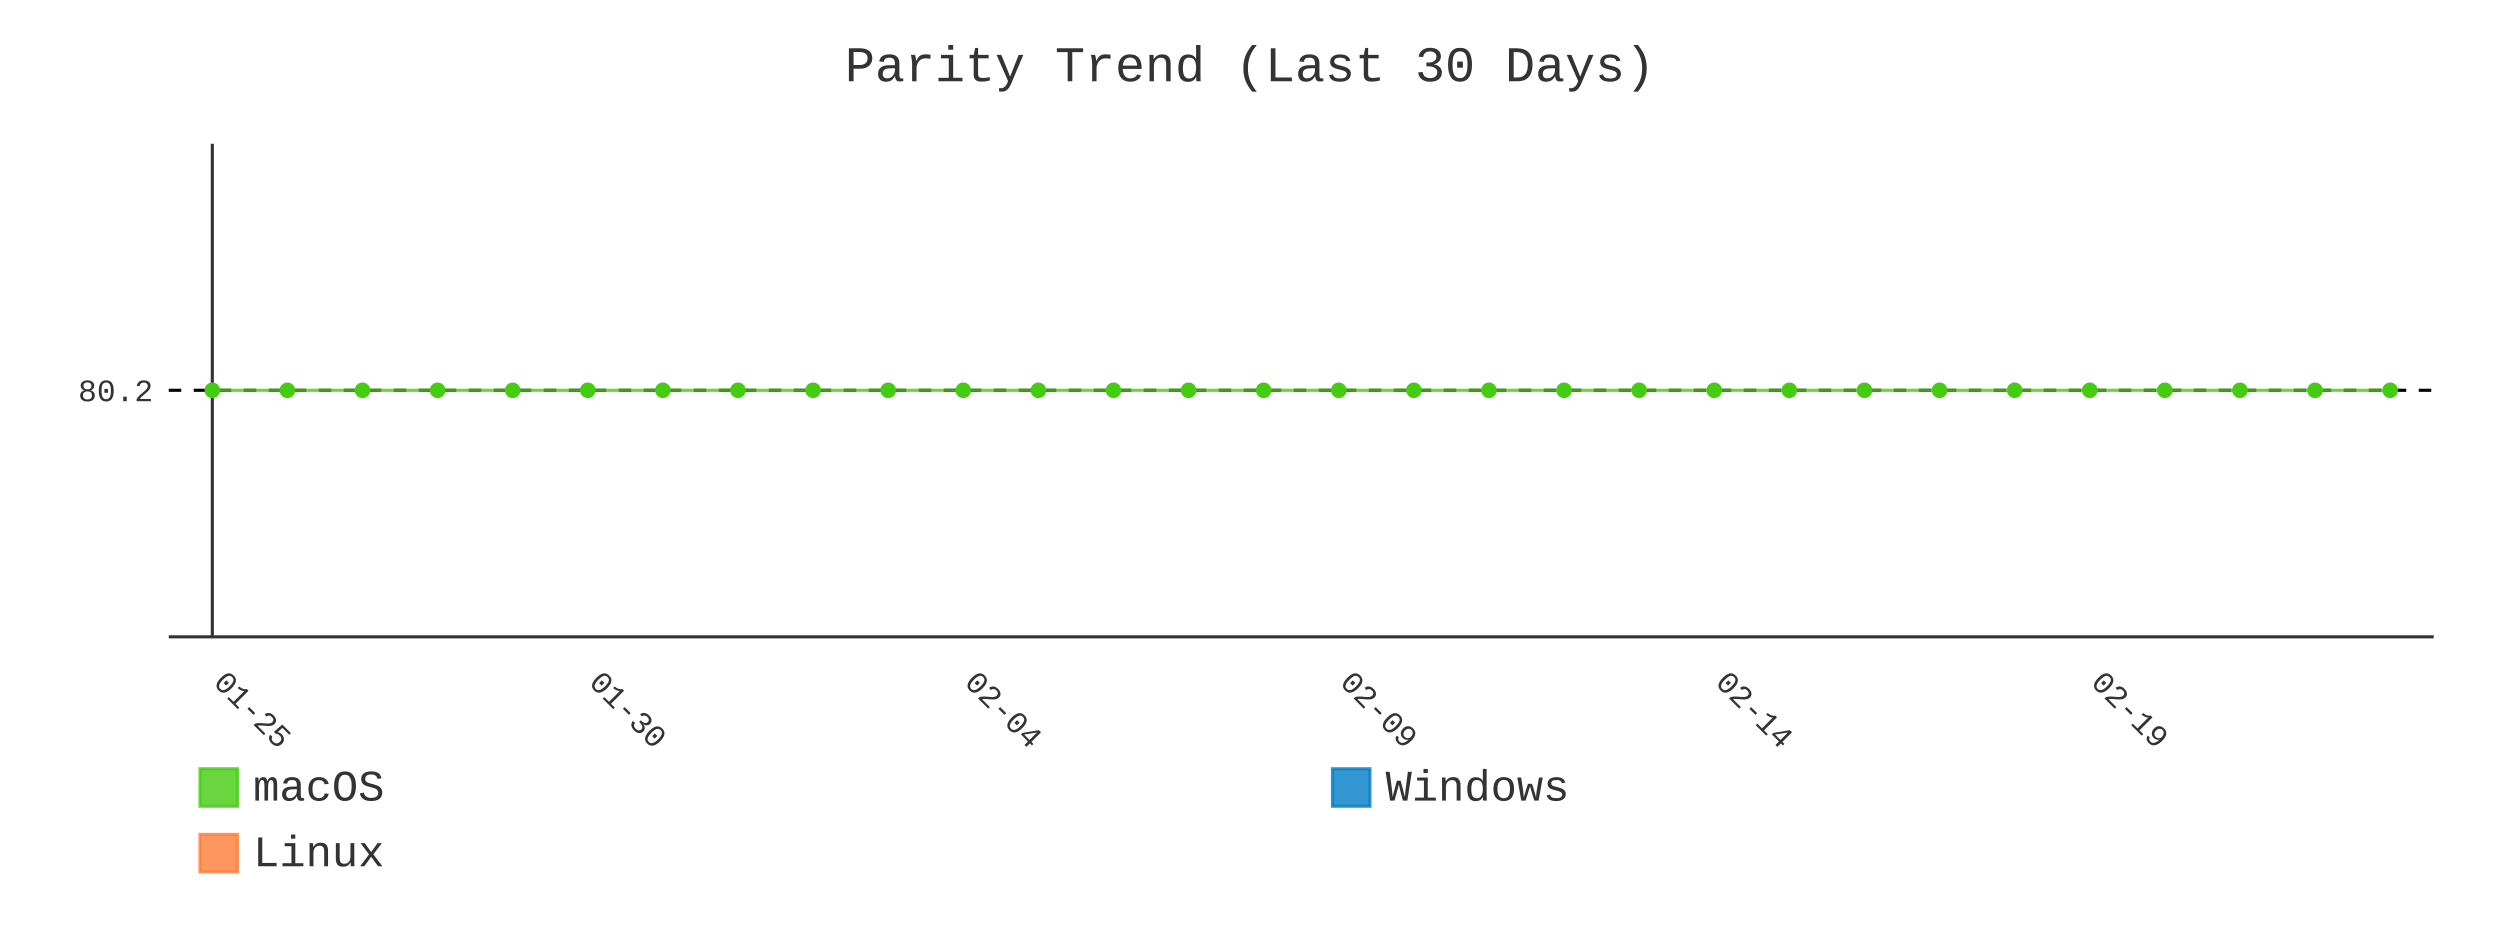
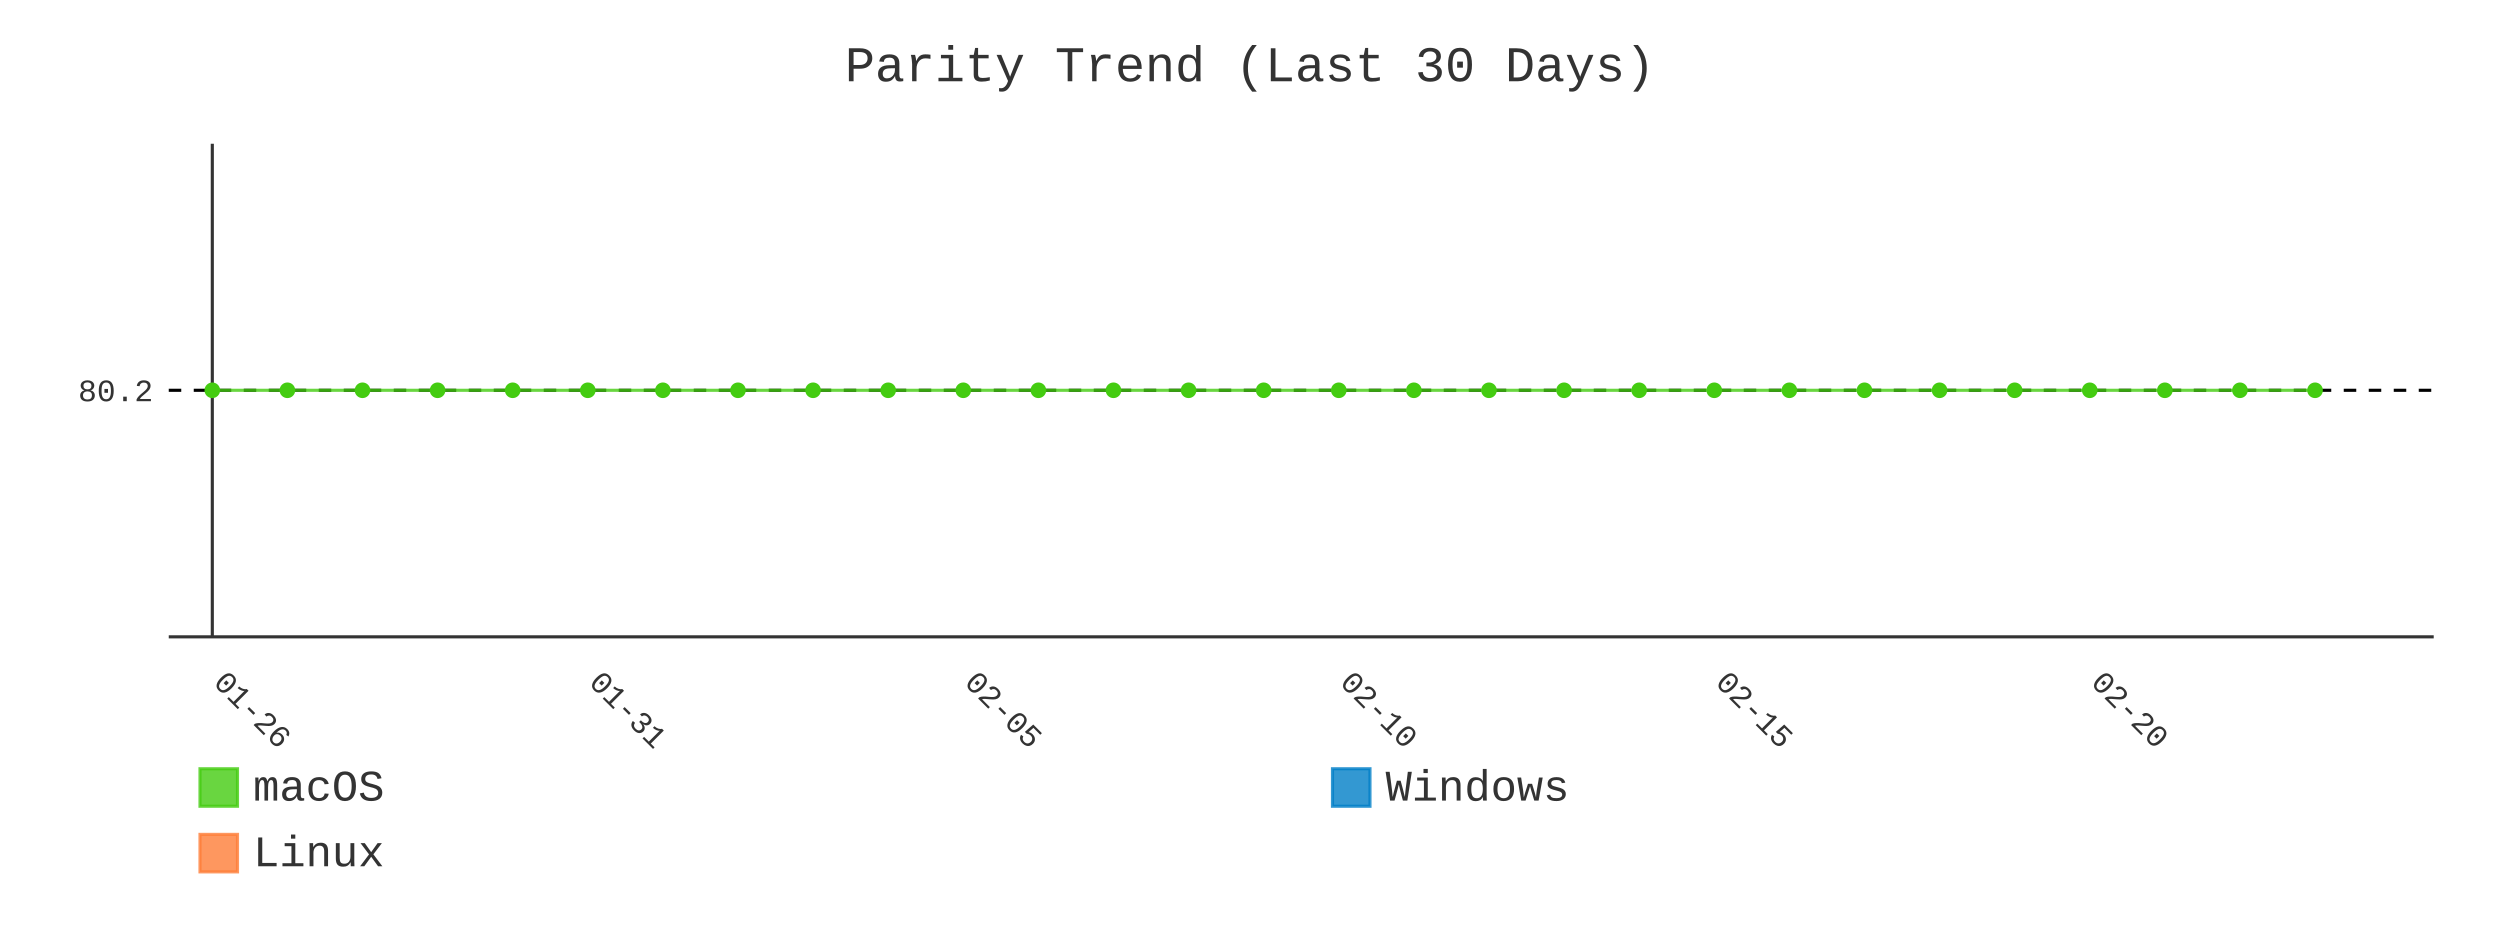
- <svg xmlns="http://www.w3.org/2000/svg" id="chart-c16de661-8d8b-4672-a77b-42d3f6a52b31" class="pygal-chart" viewBox="0 0 800 300">
+ <svg xmlns="http://www.w3.org/2000/svg" id="chart-bd9b84a0-8c87-43e4-83d7-bbdbe8c422ed" class="pygal-chart" viewBox="0 0 800 300">
  <defs>
-     <style type="text/css">#chart-c16de661-8d8b-4672-a77b-42d3f6a52b31{-webkit-user-select:none;-webkit-font-smoothing:antialiased;font-family:Consolas,"Liberation Mono",Menlo,Courier,monospace}#chart-c16de661-8d8b-4672-a77b-42d3f6a52b31 .title{font-family:Consolas,"Liberation Mono",Menlo,Courier,monospace;font-size:16px}#chart-c16de661-8d8b-4672-a77b-42d3f6a52b31 .legends .legend text{font-family:Consolas,"Liberation Mono",Menlo,Courier,monospace;font-size:14px}#chart-c16de661-8d8b-4672-a77b-42d3f6a52b31 .axis text{font-family:Consolas,"Liberation Mono",Menlo,Courier,monospace;font-size:10px}#chart-c16de661-8d8b-4672-a77b-42d3f6a52b31 .axis text.major{font-family:Consolas,"Liberation Mono",Menlo,Courier,monospace;font-size:10px}#chart-c16de661-8d8b-4672-a77b-42d3f6a52b31 .text-overlay text.value{font-family:Consolas,"Liberation Mono",Menlo,Courier,monospace;font-size:16px}#chart-c16de661-8d8b-4672-a77b-42d3f6a52b31 .text-overlay text.label{font-family:Consolas,"Liberation Mono",Menlo,Courier,monospace;font-size:10px}#chart-c16de661-8d8b-4672-a77b-42d3f6a52b31 .tooltip{font-family:Consolas,"Liberation Mono",Menlo,Courier,monospace;font-size:14px}#chart-c16de661-8d8b-4672-a77b-42d3f6a52b31 text.no_data{font-family:Consolas,"Liberation Mono",Menlo,Courier,monospace;font-size:64px}
- #chart-c16de661-8d8b-4672-a77b-42d3f6a52b31{background-color:transparent}#chart-c16de661-8d8b-4672-a77b-42d3f6a52b31 path,#chart-c16de661-8d8b-4672-a77b-42d3f6a52b31 line,#chart-c16de661-8d8b-4672-a77b-42d3f6a52b31 rect,#chart-c16de661-8d8b-4672-a77b-42d3f6a52b31 circle{-webkit-transition:400ms;-moz-transition:400ms;transition:400ms}#chart-c16de661-8d8b-4672-a77b-42d3f6a52b31 .graph &gt; .background{fill:transparent}#chart-c16de661-8d8b-4672-a77b-42d3f6a52b31 .plot &gt; .background{fill:transparent}#chart-c16de661-8d8b-4672-a77b-42d3f6a52b31 .graph{fill:#333}#chart-c16de661-8d8b-4672-a77b-42d3f6a52b31 text.no_data{fill:#333}#chart-c16de661-8d8b-4672-a77b-42d3f6a52b31 .title{fill:#333}#chart-c16de661-8d8b-4672-a77b-42d3f6a52b31 .legends .legend text{fill:#333}#chart-c16de661-8d8b-4672-a77b-42d3f6a52b31 .legends .legend:hover text{fill:#333}#chart-c16de661-8d8b-4672-a77b-42d3f6a52b31 .axis .line{stroke:#333}#chart-c16de661-8d8b-4672-a77b-42d3f6a52b31 .axis .guide.line{stroke:#666}#chart-c16de661-8d8b-4672-a77b-42d3f6a52b31 .axis .major.line{stroke:#333}#chart-c16de661-8d8b-4672-a77b-42d3f6a52b31 .axis text.major{fill:#333}#chart-c16de661-8d8b-4672-a77b-42d3f6a52b31 .axis.y .guides:hover .guide.line,#chart-c16de661-8d8b-4672-a77b-42d3f6a52b31 .line-graph .axis.x .guides:hover .guide.line,#chart-c16de661-8d8b-4672-a77b-42d3f6a52b31 .stackedline-graph .axis.x .guides:hover .guide.line,#chart-c16de661-8d8b-4672-a77b-42d3f6a52b31 .xy-graph .axis.x .guides:hover .guide.line{stroke:#333}#chart-c16de661-8d8b-4672-a77b-42d3f6a52b31 .axis .guides:hover text{fill:#333}#chart-c16de661-8d8b-4672-a77b-42d3f6a52b31 .reactive{fill-opacity:.8;stroke-opacity:.8;stroke-width:1}#chart-c16de661-8d8b-4672-a77b-42d3f6a52b31 .ci{stroke:#333}#chart-c16de661-8d8b-4672-a77b-42d3f6a52b31 .reactive.active,#chart-c16de661-8d8b-4672-a77b-42d3f6a52b31 .active .reactive{fill-opacity:.9;stroke-opacity:.9;stroke-width:4}#chart-c16de661-8d8b-4672-a77b-42d3f6a52b31 .ci .reactive.active{stroke-width:1.5}#chart-c16de661-8d8b-4672-a77b-42d3f6a52b31 .series text{fill:#333}#chart-c16de661-8d8b-4672-a77b-42d3f6a52b31 .tooltip rect{fill:transparent;stroke:#333;-webkit-transition:opacity 400ms;-moz-transition:opacity 400ms;transition:opacity 400ms}#chart-c16de661-8d8b-4672-a77b-42d3f6a52b31 .tooltip .label{fill:#333}#chart-c16de661-8d8b-4672-a77b-42d3f6a52b31 .tooltip .label{fill:#333}#chart-c16de661-8d8b-4672-a77b-42d3f6a52b31 .tooltip .legend{font-size:.8em;fill:#666}#chart-c16de661-8d8b-4672-a77b-42d3f6a52b31 .tooltip .x_label{font-size:.6em;fill:#333}#chart-c16de661-8d8b-4672-a77b-42d3f6a52b31 .tooltip .xlink{font-size:.5em;text-decoration:underline}#chart-c16de661-8d8b-4672-a77b-42d3f6a52b31 .tooltip .value{font-size:1.5em}#chart-c16de661-8d8b-4672-a77b-42d3f6a52b31 .bound{font-size:.5em}#chart-c16de661-8d8b-4672-a77b-42d3f6a52b31 .max-value{font-size:.75em;fill:#666}#chart-c16de661-8d8b-4672-a77b-42d3f6a52b31 .map-element{fill:transparent;stroke:#666 !important}#chart-c16de661-8d8b-4672-a77b-42d3f6a52b31 .map-element .reactive{fill-opacity:inherit;stroke-opacity:inherit}#chart-c16de661-8d8b-4672-a77b-42d3f6a52b31 .color-0,#chart-c16de661-8d8b-4672-a77b-42d3f6a52b31 .color-0 a:visited{stroke:#4c1;fill:#4c1}#chart-c16de661-8d8b-4672-a77b-42d3f6a52b31 .color-1,#chart-c16de661-8d8b-4672-a77b-42d3f6a52b31 .color-1 a:visited{stroke:#007ec6;fill:#007ec6}#chart-c16de661-8d8b-4672-a77b-42d3f6a52b31 .color-2,#chart-c16de661-8d8b-4672-a77b-42d3f6a52b31 .color-2 a:visited{stroke:#fe7d37;fill:#fe7d37}#chart-c16de661-8d8b-4672-a77b-42d3f6a52b31 .text-overlay .color-0 text{fill:black}#chart-c16de661-8d8b-4672-a77b-42d3f6a52b31 .text-overlay .color-1 text{fill:black}#chart-c16de661-8d8b-4672-a77b-42d3f6a52b31 .text-overlay .color-2 text{fill:black}#chart-c16de661-8d8b-4672-a77b-42d3f6a52b31 .series{stroke-width:2}#chart-c16de661-8d8b-4672-a77b-42d3f6a52b31 .series.serie-0{stroke-width:2}#chart-c16de661-8d8b-4672-a77b-42d3f6a52b31 .series.serie-1{stroke-width:2}#chart-c16de661-8d8b-4672-a77b-42d3f6a52b31 .series.serie-2{stroke-width:2}
- #chart-c16de661-8d8b-4672-a77b-42d3f6a52b31 text.no_data{text-anchor:middle}#chart-c16de661-8d8b-4672-a77b-42d3f6a52b31 .guide.line{fill:none}#chart-c16de661-8d8b-4672-a77b-42d3f6a52b31 .centered{text-anchor:middle}#chart-c16de661-8d8b-4672-a77b-42d3f6a52b31 .title{text-anchor:middle}#chart-c16de661-8d8b-4672-a77b-42d3f6a52b31 .legends .legend text{fill-opacity:1}#chart-c16de661-8d8b-4672-a77b-42d3f6a52b31 .axis.x text{text-anchor:middle}#chart-c16de661-8d8b-4672-a77b-42d3f6a52b31 .axis.x:not(.web) text[transform]{text-anchor:start}#chart-c16de661-8d8b-4672-a77b-42d3f6a52b31 .axis.x:not(.web) text[transform].backwards{text-anchor:end}#chart-c16de661-8d8b-4672-a77b-42d3f6a52b31 .axis.y text{text-anchor:end}#chart-c16de661-8d8b-4672-a77b-42d3f6a52b31 .axis.y text[transform].backwards{text-anchor:start}#chart-c16de661-8d8b-4672-a77b-42d3f6a52b31 .axis.y2 text{text-anchor:start}#chart-c16de661-8d8b-4672-a77b-42d3f6a52b31 .axis.y2 text[transform].backwards{text-anchor:end}#chart-c16de661-8d8b-4672-a77b-42d3f6a52b31 .axis .guide.line{stroke-dasharray:4,4;stroke:black}#chart-c16de661-8d8b-4672-a77b-42d3f6a52b31 .axis .major.guide.line{stroke-dasharray:6,6;stroke:black}#chart-c16de661-8d8b-4672-a77b-42d3f6a52b31 .horizontal .axis.y .guide.line,#chart-c16de661-8d8b-4672-a77b-42d3f6a52b31 .horizontal .axis.y2 .guide.line,#chart-c16de661-8d8b-4672-a77b-42d3f6a52b31 .vertical .axis.x .guide.line{opacity:0}#chart-c16de661-8d8b-4672-a77b-42d3f6a52b31 .horizontal .axis.always_show .guide.line,#chart-c16de661-8d8b-4672-a77b-42d3f6a52b31 .vertical .axis.always_show .guide.line{opacity:1 !important}#chart-c16de661-8d8b-4672-a77b-42d3f6a52b31 .axis.y .guides:hover .guide.line,#chart-c16de661-8d8b-4672-a77b-42d3f6a52b31 .axis.y2 .guides:hover .guide.line,#chart-c16de661-8d8b-4672-a77b-42d3f6a52b31 .axis.x .guides:hover .guide.line{opacity:1}#chart-c16de661-8d8b-4672-a77b-42d3f6a52b31 .axis .guides:hover text{opacity:1}#chart-c16de661-8d8b-4672-a77b-42d3f6a52b31 .nofill{fill:none}#chart-c16de661-8d8b-4672-a77b-42d3f6a52b31 .subtle-fill{fill-opacity:.2}#chart-c16de661-8d8b-4672-a77b-42d3f6a52b31 .dot{stroke-width:1px;fill-opacity:1;stroke-opacity:1}#chart-c16de661-8d8b-4672-a77b-42d3f6a52b31 .dot.active{stroke-width:5px}#chart-c16de661-8d8b-4672-a77b-42d3f6a52b31 .dot.negative{fill:transparent}#chart-c16de661-8d8b-4672-a77b-42d3f6a52b31 text,#chart-c16de661-8d8b-4672-a77b-42d3f6a52b31 tspan{stroke:none !important}#chart-c16de661-8d8b-4672-a77b-42d3f6a52b31 .series text.active{opacity:1}#chart-c16de661-8d8b-4672-a77b-42d3f6a52b31 .tooltip rect{fill-opacity:.95;stroke-width:.5}#chart-c16de661-8d8b-4672-a77b-42d3f6a52b31 .tooltip text{fill-opacity:1}#chart-c16de661-8d8b-4672-a77b-42d3f6a52b31 .showable{visibility:hidden}#chart-c16de661-8d8b-4672-a77b-42d3f6a52b31 .showable.shown{visibility:visible}#chart-c16de661-8d8b-4672-a77b-42d3f6a52b31 .gauge-background{fill:rgba(229,229,229,1);stroke:none}#chart-c16de661-8d8b-4672-a77b-42d3f6a52b31 .bg-lines{stroke:transparent;stroke-width:2px}</style>
+     <style type="text/css">#chart-bd9b84a0-8c87-43e4-83d7-bbdbe8c422ed{-webkit-user-select:none;-webkit-font-smoothing:antialiased;font-family:Consolas,"Liberation Mono",Menlo,Courier,monospace}#chart-bd9b84a0-8c87-43e4-83d7-bbdbe8c422ed .title{font-family:Consolas,"Liberation Mono",Menlo,Courier,monospace;font-size:16px}#chart-bd9b84a0-8c87-43e4-83d7-bbdbe8c422ed .legends .legend text{font-family:Consolas,"Liberation Mono",Menlo,Courier,monospace;font-size:14px}#chart-bd9b84a0-8c87-43e4-83d7-bbdbe8c422ed .axis text{font-family:Consolas,"Liberation Mono",Menlo,Courier,monospace;font-size:10px}#chart-bd9b84a0-8c87-43e4-83d7-bbdbe8c422ed .axis text.major{font-family:Consolas,"Liberation Mono",Menlo,Courier,monospace;font-size:10px}#chart-bd9b84a0-8c87-43e4-83d7-bbdbe8c422ed .text-overlay text.value{font-family:Consolas,"Liberation Mono",Menlo,Courier,monospace;font-size:16px}#chart-bd9b84a0-8c87-43e4-83d7-bbdbe8c422ed .text-overlay text.label{font-family:Consolas,"Liberation Mono",Menlo,Courier,monospace;font-size:10px}#chart-bd9b84a0-8c87-43e4-83d7-bbdbe8c422ed .tooltip{font-family:Consolas,"Liberation Mono",Menlo,Courier,monospace;font-size:14px}#chart-bd9b84a0-8c87-43e4-83d7-bbdbe8c422ed text.no_data{font-family:Consolas,"Liberation Mono",Menlo,Courier,monospace;font-size:64px}
+ #chart-bd9b84a0-8c87-43e4-83d7-bbdbe8c422ed{background-color:transparent}#chart-bd9b84a0-8c87-43e4-83d7-bbdbe8c422ed path,#chart-bd9b84a0-8c87-43e4-83d7-bbdbe8c422ed line,#chart-bd9b84a0-8c87-43e4-83d7-bbdbe8c422ed rect,#chart-bd9b84a0-8c87-43e4-83d7-bbdbe8c422ed circle{-webkit-transition:400ms;-moz-transition:400ms;transition:400ms}#chart-bd9b84a0-8c87-43e4-83d7-bbdbe8c422ed .graph &gt; .background{fill:transparent}#chart-bd9b84a0-8c87-43e4-83d7-bbdbe8c422ed .plot &gt; .background{fill:transparent}#chart-bd9b84a0-8c87-43e4-83d7-bbdbe8c422ed .graph{fill:#333}#chart-bd9b84a0-8c87-43e4-83d7-bbdbe8c422ed text.no_data{fill:#333}#chart-bd9b84a0-8c87-43e4-83d7-bbdbe8c422ed .title{fill:#333}#chart-bd9b84a0-8c87-43e4-83d7-bbdbe8c422ed .legends .legend text{fill:#333}#chart-bd9b84a0-8c87-43e4-83d7-bbdbe8c422ed .legends .legend:hover text{fill:#333}#chart-bd9b84a0-8c87-43e4-83d7-bbdbe8c422ed .axis .line{stroke:#333}#chart-bd9b84a0-8c87-43e4-83d7-bbdbe8c422ed .axis .guide.line{stroke:#666}#chart-bd9b84a0-8c87-43e4-83d7-bbdbe8c422ed .axis .major.line{stroke:#333}#chart-bd9b84a0-8c87-43e4-83d7-bbdbe8c422ed .axis text.major{fill:#333}#chart-bd9b84a0-8c87-43e4-83d7-bbdbe8c422ed .axis.y .guides:hover .guide.line,#chart-bd9b84a0-8c87-43e4-83d7-bbdbe8c422ed .line-graph .axis.x .guides:hover .guide.line,#chart-bd9b84a0-8c87-43e4-83d7-bbdbe8c422ed .stackedline-graph .axis.x .guides:hover .guide.line,#chart-bd9b84a0-8c87-43e4-83d7-bbdbe8c422ed .xy-graph .axis.x .guides:hover .guide.line{stroke:#333}#chart-bd9b84a0-8c87-43e4-83d7-bbdbe8c422ed .axis .guides:hover text{fill:#333}#chart-bd9b84a0-8c87-43e4-83d7-bbdbe8c422ed .reactive{fill-opacity:.8;stroke-opacity:.8;stroke-width:1}#chart-bd9b84a0-8c87-43e4-83d7-bbdbe8c422ed .ci{stroke:#333}#chart-bd9b84a0-8c87-43e4-83d7-bbdbe8c422ed .reactive.active,#chart-bd9b84a0-8c87-43e4-83d7-bbdbe8c422ed .active .reactive{fill-opacity:.9;stroke-opacity:.9;stroke-width:4}#chart-bd9b84a0-8c87-43e4-83d7-bbdbe8c422ed .ci .reactive.active{stroke-width:1.5}#chart-bd9b84a0-8c87-43e4-83d7-bbdbe8c422ed .series text{fill:#333}#chart-bd9b84a0-8c87-43e4-83d7-bbdbe8c422ed .tooltip rect{fill:transparent;stroke:#333;-webkit-transition:opacity 400ms;-moz-transition:opacity 400ms;transition:opacity 400ms}#chart-bd9b84a0-8c87-43e4-83d7-bbdbe8c422ed .tooltip .label{fill:#333}#chart-bd9b84a0-8c87-43e4-83d7-bbdbe8c422ed .tooltip .label{fill:#333}#chart-bd9b84a0-8c87-43e4-83d7-bbdbe8c422ed .tooltip .legend{font-size:.8em;fill:#666}#chart-bd9b84a0-8c87-43e4-83d7-bbdbe8c422ed .tooltip .x_label{font-size:.6em;fill:#333}#chart-bd9b84a0-8c87-43e4-83d7-bbdbe8c422ed .tooltip .xlink{font-size:.5em;text-decoration:underline}#chart-bd9b84a0-8c87-43e4-83d7-bbdbe8c422ed .tooltip .value{font-size:1.5em}#chart-bd9b84a0-8c87-43e4-83d7-bbdbe8c422ed .bound{font-size:.5em}#chart-bd9b84a0-8c87-43e4-83d7-bbdbe8c422ed .max-value{font-size:.75em;fill:#666}#chart-bd9b84a0-8c87-43e4-83d7-bbdbe8c422ed .map-element{fill:transparent;stroke:#666 !important}#chart-bd9b84a0-8c87-43e4-83d7-bbdbe8c422ed .map-element .reactive{fill-opacity:inherit;stroke-opacity:inherit}#chart-bd9b84a0-8c87-43e4-83d7-bbdbe8c422ed .color-0,#chart-bd9b84a0-8c87-43e4-83d7-bbdbe8c422ed .color-0 a:visited{stroke:#4c1;fill:#4c1}#chart-bd9b84a0-8c87-43e4-83d7-bbdbe8c422ed .color-1,#chart-bd9b84a0-8c87-43e4-83d7-bbdbe8c422ed .color-1 a:visited{stroke:#007ec6;fill:#007ec6}#chart-bd9b84a0-8c87-43e4-83d7-bbdbe8c422ed .color-2,#chart-bd9b84a0-8c87-43e4-83d7-bbdbe8c422ed .color-2 a:visited{stroke:#fe7d37;fill:#fe7d37}#chart-bd9b84a0-8c87-43e4-83d7-bbdbe8c422ed .text-overlay .color-0 text{fill:black}#chart-bd9b84a0-8c87-43e4-83d7-bbdbe8c422ed .text-overlay .color-1 text{fill:black}#chart-bd9b84a0-8c87-43e4-83d7-bbdbe8c422ed .text-overlay .color-2 text{fill:black}#chart-bd9b84a0-8c87-43e4-83d7-bbdbe8c422ed .series{stroke-width:2}#chart-bd9b84a0-8c87-43e4-83d7-bbdbe8c422ed .series.serie-0{stroke-width:2}#chart-bd9b84a0-8c87-43e4-83d7-bbdbe8c422ed .series.serie-1{stroke-width:2}#chart-bd9b84a0-8c87-43e4-83d7-bbdbe8c422ed .series.serie-2{stroke-width:2}
+ #chart-bd9b84a0-8c87-43e4-83d7-bbdbe8c422ed text.no_data{text-anchor:middle}#chart-bd9b84a0-8c87-43e4-83d7-bbdbe8c422ed .guide.line{fill:none}#chart-bd9b84a0-8c87-43e4-83d7-bbdbe8c422ed .centered{text-anchor:middle}#chart-bd9b84a0-8c87-43e4-83d7-bbdbe8c422ed .title{text-anchor:middle}#chart-bd9b84a0-8c87-43e4-83d7-bbdbe8c422ed .legends .legend text{fill-opacity:1}#chart-bd9b84a0-8c87-43e4-83d7-bbdbe8c422ed .axis.x text{text-anchor:middle}#chart-bd9b84a0-8c87-43e4-83d7-bbdbe8c422ed .axis.x:not(.web) text[transform]{text-anchor:start}#chart-bd9b84a0-8c87-43e4-83d7-bbdbe8c422ed .axis.x:not(.web) text[transform].backwards{text-anchor:end}#chart-bd9b84a0-8c87-43e4-83d7-bbdbe8c422ed .axis.y text{text-anchor:end}#chart-bd9b84a0-8c87-43e4-83d7-bbdbe8c422ed .axis.y text[transform].backwards{text-anchor:start}#chart-bd9b84a0-8c87-43e4-83d7-bbdbe8c422ed .axis.y2 text{text-anchor:start}#chart-bd9b84a0-8c87-43e4-83d7-bbdbe8c422ed .axis.y2 text[transform].backwards{text-anchor:end}#chart-bd9b84a0-8c87-43e4-83d7-bbdbe8c422ed .axis .guide.line{stroke-dasharray:4,4;stroke:black}#chart-bd9b84a0-8c87-43e4-83d7-bbdbe8c422ed .axis .major.guide.line{stroke-dasharray:6,6;stroke:black}#chart-bd9b84a0-8c87-43e4-83d7-bbdbe8c422ed .horizontal .axis.y .guide.line,#chart-bd9b84a0-8c87-43e4-83d7-bbdbe8c422ed .horizontal .axis.y2 .guide.line,#chart-bd9b84a0-8c87-43e4-83d7-bbdbe8c422ed .vertical .axis.x .guide.line{opacity:0}#chart-bd9b84a0-8c87-43e4-83d7-bbdbe8c422ed .horizontal .axis.always_show .guide.line,#chart-bd9b84a0-8c87-43e4-83d7-bbdbe8c422ed .vertical .axis.always_show .guide.line{opacity:1 !important}#chart-bd9b84a0-8c87-43e4-83d7-bbdbe8c422ed .axis.y .guides:hover .guide.line,#chart-bd9b84a0-8c87-43e4-83d7-bbdbe8c422ed .axis.y2 .guides:hover .guide.line,#chart-bd9b84a0-8c87-43e4-83d7-bbdbe8c422ed .axis.x .guides:hover .guide.line{opacity:1}#chart-bd9b84a0-8c87-43e4-83d7-bbdbe8c422ed .axis .guides:hover text{opacity:1}#chart-bd9b84a0-8c87-43e4-83d7-bbdbe8c422ed .nofill{fill:none}#chart-bd9b84a0-8c87-43e4-83d7-bbdbe8c422ed .subtle-fill{fill-opacity:.2}#chart-bd9b84a0-8c87-43e4-83d7-bbdbe8c422ed .dot{stroke-width:1px;fill-opacity:1;stroke-opacity:1}#chart-bd9b84a0-8c87-43e4-83d7-bbdbe8c422ed .dot.active{stroke-width:5px}#chart-bd9b84a0-8c87-43e4-83d7-bbdbe8c422ed .dot.negative{fill:transparent}#chart-bd9b84a0-8c87-43e4-83d7-bbdbe8c422ed text,#chart-bd9b84a0-8c87-43e4-83d7-bbdbe8c422ed tspan{stroke:none !important}#chart-bd9b84a0-8c87-43e4-83d7-bbdbe8c422ed .series text.active{opacity:1}#chart-bd9b84a0-8c87-43e4-83d7-bbdbe8c422ed .tooltip rect{fill-opacity:.95;stroke-width:.5}#chart-bd9b84a0-8c87-43e4-83d7-bbdbe8c422ed .tooltip text{fill-opacity:1}#chart-bd9b84a0-8c87-43e4-83d7-bbdbe8c422ed .showable{visibility:hidden}#chart-bd9b84a0-8c87-43e4-83d7-bbdbe8c422ed .showable.shown{visibility:visible}#chart-bd9b84a0-8c87-43e4-83d7-bbdbe8c422ed .gauge-background{fill:rgba(229,229,229,1);stroke:none}#chart-bd9b84a0-8c87-43e4-83d7-bbdbe8c422ed .bg-lines{stroke:transparent;stroke-width:2px}</style>
  </defs>
  <g class="graph line-graph vertical">
    <rect x="0" y="0" width="800" height="300" class="background" />
    <g transform="translate(54, 46)" class="plot">
      <rect x="0" y="0" width="724.787" height="157.787" class="background" />
      <g class="axis y always_show">
        <path d="M0 157.787 h724.787" class="line" />
        <g class="guides">
          <path d="M0 78.893 h724.787" class="guide line" />
          <text x="-5" y="82.393" class="">80.2</text>
        </g>
      </g>
      <g class="axis x">
        <g class="guides">
          <path d="M13.938 0 v157.787" class="major line" />
-           <text x="13.938" y="172.787" class="major" transform="rotate(45 13.93821 172.7868)">01-25</text>
+           <text x="13.938" y="172.787" class="major" transform="rotate(45 13.93821 172.7868)">01-26</text>
        </g>
        <g class="guides">
          <path d="M134.095 0 v157.787" class="major guide line" />
-           <text x="134.095" y="172.787" class="major" transform="rotate(45 134.0952 172.7868)">01-30</text>
+           <text x="134.095" y="172.787" class="major" transform="rotate(45 134.0952 172.7868)">01-31</text>
        </g>
        <g class="guides">
          <path d="M254.252 0 v157.787" class="major guide line" />
-           <text x="254.252" y="172.787" class="major" transform="rotate(45 254.2521 172.7868)">02-04</text>
+           <text x="254.252" y="172.787" class="major" transform="rotate(45 254.2521 172.7868)">02-05</text>
        </g>
        <g class="guides">
          <path d="M374.409 0 v157.787" class="major guide line" />
-           <text x="374.409" y="172.787" class="major" transform="rotate(45 374.4091 172.7868)">02-09</text>
+           <text x="374.409" y="172.787" class="major" transform="rotate(45 374.4091 172.7868)">02-10</text>
        </g>
        <g class="guides">
          <path d="M494.566 0 v157.787" class="major guide line" />
-           <text x="494.566" y="172.787" class="major" transform="rotate(45 494.5661 172.7868)">02-14</text>
+           <text x="494.566" y="172.787" class="major" transform="rotate(45 494.5661 172.7868)">02-15</text>
        </g>
        <g class="guides">
          <path d="M614.723 0 v157.787" class="major guide line" />
-           <text x="614.723" y="172.787" class="major" transform="rotate(45 614.723 172.7868)">02-19</text>
+           <text x="614.723" y="172.787" class="major" transform="rotate(45 614.723 172.7868)">02-20</text>
        </g>
      </g>
      <g class="series serie-0 color-0">
-         <path d="M13.938 78.893 L37.97 78.893 62.001 78.893 86.032 78.893 110.064 78.893 134.095 78.893 158.127 78.893 182.158 78.893 206.189 78.893 230.221 78.893 254.252 78.893 278.284 78.893 302.315 78.893 326.346 78.893 350.378 78.893 374.409 78.893 398.44 78.893 422.472 78.893 446.503 78.893 470.535 78.893 494.566 78.893 518.597 78.893 542.629 78.893 566.66 78.893 590.692 78.893 614.723 78.893 638.754 78.893 662.786 78.893 686.817 78.893 710.849 78.893" class="line reactive nofill" />
+         <path d="M13.938 78.893 L37.97 78.893 62.001 78.893 86.032 78.893 110.064 78.893 134.095 78.893 158.127 78.893 182.158 78.893 206.189 78.893 230.221 78.893 254.252 78.893 278.284 78.893 302.315 78.893 326.346 78.893 350.378 78.893 374.409 78.893 398.44 78.893 422.472 78.893 446.503 78.893 470.535 78.893 494.566 78.893 518.597 78.893 542.629 78.893 566.66 78.893 590.692 78.893 614.723 78.893 638.754 78.893 662.786 78.893 686.817 78.893" class="line reactive nofill" />
      </g>
      <g class="series serie-1 color-1" />
      <g class="series serie-2 color-2" />
    </g>
    <g class="titles">
      <text x="400.0" y="26" class="title plot_title">Parity Trend (Last 30 Days)</text>
    </g>
    <g transform="translate(54, 46)" class="plot overlay">
      <g class="series serie-0 color-0">
        <g class="dots">
          <circle cx="13.938" cy="78.893" r="2" class="dot reactive tooltip-trigger" />
        </g>
        <g class="dots">
          <circle cx="37.97" cy="78.893" r="2" class="dot reactive tooltip-trigger" />
        </g>
        <g class="dots">
          <circle cx="62.001" cy="78.893" r="2" class="dot reactive tooltip-trigger" />
        </g>
        <g class="dots">
          <circle cx="86.032" cy="78.893" r="2" class="dot reactive tooltip-trigger" />
        </g>
        <g class="dots">
          <circle cx="110.064" cy="78.893" r="2" class="dot reactive tooltip-trigger" />
        </g>
        <g class="dots">
          <circle cx="134.095" cy="78.893" r="2" class="dot reactive tooltip-trigger" />
        </g>
        <g class="dots">
          <circle cx="158.127" cy="78.893" r="2" class="dot reactive tooltip-trigger" />
        </g>
        <g class="dots">
          <circle cx="182.158" cy="78.893" r="2" class="dot reactive tooltip-trigger" />
        </g>
        <g class="dots">
          <circle cx="206.189" cy="78.893" r="2" class="dot reactive tooltip-trigger" />
        </g>
        <g class="dots">
          <circle cx="230.221" cy="78.893" r="2" class="dot reactive tooltip-trigger" />
        </g>
        <g class="dots">
          <circle cx="254.252" cy="78.893" r="2" class="dot reactive tooltip-trigger" />
        </g>
        <g class="dots">
          <circle cx="278.284" cy="78.893" r="2" class="dot reactive tooltip-trigger" />
        </g>
        <g class="dots">
          <circle cx="302.315" cy="78.893" r="2" class="dot reactive tooltip-trigger" />
        </g>
        <g class="dots">
          <circle cx="326.346" cy="78.893" r="2" class="dot reactive tooltip-trigger" />
        </g>
        <g class="dots">
          <circle cx="350.378" cy="78.893" r="2" class="dot reactive tooltip-trigger" />
        </g>
        <g class="dots">
          <circle cx="374.409" cy="78.893" r="2" class="dot reactive tooltip-trigger" />
        </g>
        <g class="dots">
          <circle cx="398.44" cy="78.893" r="2" class="dot reactive tooltip-trigger" />
        </g>
        <g class="dots">
          <circle cx="422.472" cy="78.893" r="2" class="dot reactive tooltip-trigger" />
        </g>
        <g class="dots">
          <circle cx="446.503" cy="78.893" r="2" class="dot reactive tooltip-trigger" />
        </g>
        <g class="dots">
          <circle cx="470.535" cy="78.893" r="2" class="dot reactive tooltip-trigger" />
        </g>
        <g class="dots">
          <circle cx="494.566" cy="78.893" r="2" class="dot reactive tooltip-trigger" />
        </g>
        <g class="dots">
          <circle cx="518.597" cy="78.893" r="2" class="dot reactive tooltip-trigger" />
        </g>
        <g class="dots">
          <circle cx="542.629" cy="78.893" r="2" class="dot reactive tooltip-trigger" />
        </g>
        <g class="dots">
          <circle cx="566.66" cy="78.893" r="2" class="dot reactive tooltip-trigger" />
        </g>
        <g class="dots">
          <circle cx="590.692" cy="78.893" r="2" class="dot reactive tooltip-trigger" />
        </g>
        <g class="dots">
          <circle cx="614.723" cy="78.893" r="2" class="dot reactive tooltip-trigger" />
        </g>
        <g class="dots">
          <circle cx="638.754" cy="78.893" r="2" class="dot reactive tooltip-trigger" />
        </g>
        <g class="dots">
          <circle cx="662.786" cy="78.893" r="2" class="dot reactive tooltip-trigger" />
        </g>
        <g class="dots">
          <circle cx="686.817" cy="78.893" r="2" class="dot reactive tooltip-trigger" />
        </g>
-         <g class="dots">
-           <circle cx="710.849" cy="78.893" r="2" class="dot reactive tooltip-trigger" />
-         </g>
      </g>
      <g class="series serie-1 color-1" />
      <g class="series serie-2 color-2" />
    </g>
    <g transform="translate(54, 46)" class="plot text-overlay">
      <g class="series serie-0 color-0" />
      <g class="series serie-1 color-1" />
      <g class="series serie-2 color-2" />
    </g>
    <g transform="translate(54, 46)" class="plot tooltip-overlay">
      <g transform="translate(0 0)" style="opacity: 0" class="tooltip">
        <rect rx="0" ry="0" width="0" height="0" class="tooltip-box" />
        <g class="text" />
      </g>
    </g>
    <g transform="translate(64, 245)" class="legends">
      <g id="activate-serie-0" class="legend reactive activate-serie">
        <rect x="0.0" y="1.0" width="12" height="12" class="color-0 reactive" />
        <text x="17.0" y="11.2">macOS</text>
      </g>
      <g id="activate-serie-1" class="legend reactive activate-serie">
        <rect x="362.393" y="1.0" width="12" height="12" class="color-1 reactive" />
        <text x="379.393" y="11.2">Windows</text>
      </g>
      <g id="activate-serie-2" class="legend reactive activate-serie">
        <rect x="0.0" y="22.0" width="12" height="12" class="color-2 reactive" />
        <text x="17.0" y="32.2">Linux</text>
      </g>
    </g>
  </g>
</svg>
